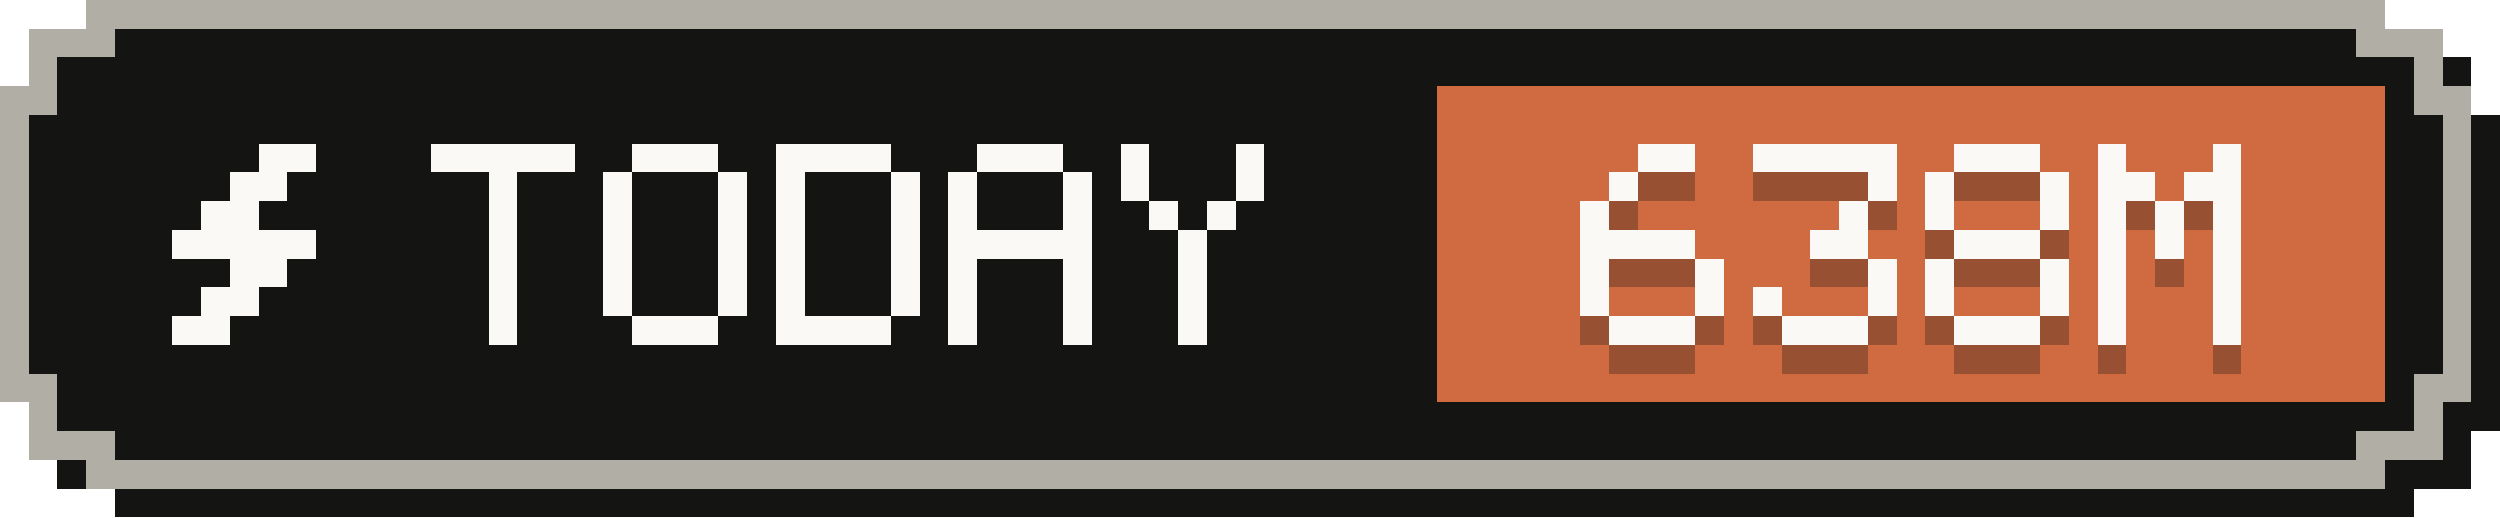
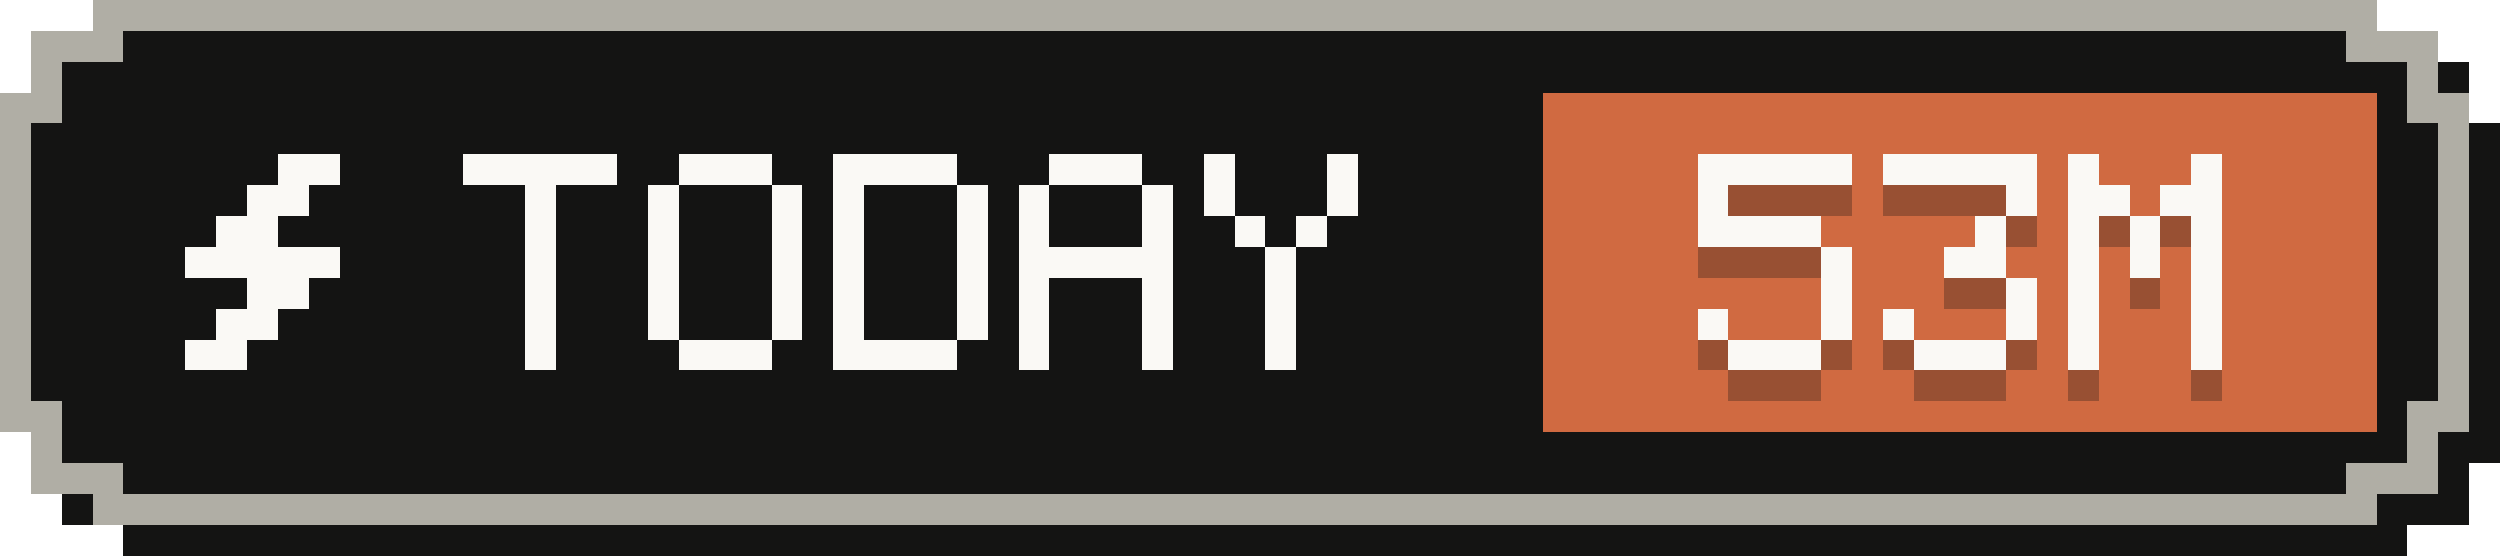
- <svg xmlns="http://www.w3.org/2000/svg" width="87" height="18" viewBox="0 0 87 18" role="img" aria-label="Tokens today: 638M">
+ <svg xmlns="http://www.w3.org/2000/svg" width="81" height="18" viewBox="0 0 81 18" role="img" aria-label="Tokens today: 53M">
  <g shape-rendering="crispEdges">
-     <path fill="#141413" d="M4,1 H84 V2 H86 V4 H87 V15 H86 V17 H84 V18 H4 V17 H2 V15 H1 V4 H2 V2 H4 Z" />
-     <path fill="#b0aea5" d="M3,0 H83 V1 H85 V3 H86 V14 H85 V16 H83 V17 H3 V16 H1 V14 H0 V3 H1 V1 H3 Z" />
-     <path fill="#141413" d="M4,1 H82 V2 H84 V4 H85 V13 H84 V15 H82 V16 H4 V15 H2 V13 H1 V4 H2 V2 H4 Z" />
-     <rect fill="#d06a41" x="50" y="3" width="33" height="11" />
+     <path fill="#141413" d="M4,1 H78 V2 H80 V4 H81 V15 H80 V17 H78 V18 H4 V17 H2 V15 H1 V4 H2 V2 H4 Z" />
+     <path fill="#b0aea5" d="M3,0 H77 V1 H79 V3 H80 V14 H79 V16 H77 V17 H3 V16 H1 V14 H0 V3 H1 V1 H3 Z" />
+     <path fill="#141413" d="M4,1 H76 V2 H78 V4 H79 V13 H78 V15 H76 V16 H4 V15 H2 V13 H1 V4 H2 V2 H4 Z" />
+     <rect fill="#d06a41" x="50" y="3" width="27" height="11" />
    <g fill="#faf9f5">
      <rect x="9" y="5" width="2" height="1" />
      <rect x="8" y="6" width="2" height="1" />
      <rect x="7" y="7" width="2" height="1" />
      <rect x="6" y="8" width="5" height="1" />
      <rect x="8" y="9" width="2" height="1" />
      <rect x="7" y="10" width="2" height="1" />
      <rect x="6" y="11" width="2" height="1" />
    </g>
    <g fill="#faf9f5">
      <rect x="15" y="5" width="5" height="1" />
      <rect x="17" y="6" width="1" height="1" />
      <rect x="17" y="7" width="1" height="1" />
      <rect x="17" y="8" width="1" height="1" />
      <rect x="17" y="9" width="1" height="1" />
      <rect x="17" y="10" width="1" height="1" />
      <rect x="17" y="11" width="1" height="1" />
      <rect x="22" y="5" width="3" height="1" />
      <rect x="21" y="6" width="1" height="1" />
      <rect x="25" y="6" width="1" height="1" />
      <rect x="21" y="7" width="1" height="1" />
      <rect x="25" y="7" width="1" height="1" />
      <rect x="21" y="8" width="1" height="1" />
      <rect x="25" y="8" width="1" height="1" />
      <rect x="21" y="9" width="1" height="1" />
      <rect x="25" y="9" width="1" height="1" />
      <rect x="21" y="10" width="1" height="1" />
      <rect x="25" y="10" width="1" height="1" />
      <rect x="22" y="11" width="3" height="1" />
      <rect x="27" y="5" width="4" height="1" />
      <rect x="27" y="6" width="1" height="1" />
      <rect x="31" y="6" width="1" height="1" />
      <rect x="27" y="7" width="1" height="1" />
      <rect x="31" y="7" width="1" height="1" />
      <rect x="27" y="8" width="1" height="1" />
      <rect x="31" y="8" width="1" height="1" />
      <rect x="27" y="9" width="1" height="1" />
      <rect x="31" y="9" width="1" height="1" />
      <rect x="27" y="10" width="1" height="1" />
      <rect x="31" y="10" width="1" height="1" />
      <rect x="27" y="11" width="4" height="1" />
      <rect x="34" y="5" width="3" height="1" />
      <rect x="33" y="6" width="1" height="1" />
      <rect x="37" y="6" width="1" height="1" />
      <rect x="33" y="7" width="1" height="1" />
      <rect x="37" y="7" width="1" height="1" />
      <rect x="33" y="8" width="5" height="1" />
      <rect x="33" y="9" width="1" height="1" />
      <rect x="37" y="9" width="1" height="1" />
      <rect x="33" y="10" width="1" height="1" />
      <rect x="37" y="10" width="1" height="1" />
      <rect x="33" y="11" width="1" height="1" />
      <rect x="37" y="11" width="1" height="1" />
      <rect x="39" y="5" width="1" height="1" />
      <rect x="43" y="5" width="1" height="1" />
      <rect x="39" y="6" width="1" height="1" />
      <rect x="43" y="6" width="1" height="1" />
      <rect x="40" y="7" width="1" height="1" />
      <rect x="42" y="7" width="1" height="1" />
      <rect x="41" y="8" width="1" height="1" />
      <rect x="41" y="9" width="1" height="1" />
      <rect x="41" y="10" width="1" height="1" />
      <rect x="41" y="11" width="1" height="1" />
    </g>
    <g fill="#141413" fill-opacity=".3">
-       <rect x="57" y="6" width="2" height="1" />
-       <rect x="56" y="7" width="1" height="1" />
-       <rect x="55" y="8" width="1" height="1" />
-       <rect x="55" y="9" width="4" height="1" />
-       <rect x="55" y="10" width="1" height="1" />
+       <rect x="55" y="6" width="5" height="1" />
+       <rect x="55" y="7" width="1" height="1" />
+       <rect x="55" y="8" width="4" height="1" />
+       <rect x="59" y="9" width="1" height="1" />
      <rect x="59" y="10" width="1" height="1" />
      <rect x="55" y="11" width="1" height="1" />
      <rect x="59" y="11" width="1" height="1" />
      <rect x="56" y="12" width="3" height="1" />
      <rect x="61" y="6" width="5" height="1" />
      <rect x="65" y="7" width="1" height="1" />
      <rect x="64" y="8" width="1" height="1" />
      <rect x="63" y="9" width="2" height="1" />
      <rect x="65" y="10" width="1" height="1" />
      <rect x="61" y="11" width="1" height="1" />
      <rect x="65" y="11" width="1" height="1" />
      <rect x="62" y="12" width="3" height="1" />
-       <rect x="68" y="6" width="3" height="1" />
-       <rect x="67" y="7" width="1" height="1" />
-       <rect x="71" y="7" width="1" height="1" />
+       <rect x="67" y="6" width="1" height="1" />
+       <rect x="71" y="6" width="1" height="1" />
+       <rect x="67" y="7" width="2" height="1" />
+       <rect x="70" y="7" width="2" height="1" />
      <rect x="67" y="8" width="1" height="1" />
+       <rect x="69" y="8" width="1" height="1" />
      <rect x="71" y="8" width="1" height="1" />
-       <rect x="68" y="9" width="3" height="1" />
+       <rect x="67" y="9" width="1" height="1" />
+       <rect x="69" y="9" width="1" height="1" />
+       <rect x="71" y="9" width="1" height="1" />
      <rect x="67" y="10" width="1" height="1" />
      <rect x="71" y="10" width="1" height="1" />
      <rect x="67" y="11" width="1" height="1" />
      <rect x="71" y="11" width="1" height="1" />
-       <rect x="68" y="12" width="3" height="1" />
-       <rect x="73" y="6" width="1" height="1" />
-       <rect x="77" y="6" width="1" height="1" />
-       <rect x="73" y="7" width="2" height="1" />
-       <rect x="76" y="7" width="2" height="1" />
-       <rect x="73" y="8" width="1" height="1" />
-       <rect x="75" y="8" width="1" height="1" />
-       <rect x="77" y="8" width="1" height="1" />
-       <rect x="73" y="9" width="1" height="1" />
-       <rect x="75" y="9" width="1" height="1" />
-       <rect x="77" y="9" width="1" height="1" />
-       <rect x="73" y="10" width="1" height="1" />
-       <rect x="77" y="10" width="1" height="1" />
-       <rect x="73" y="11" width="1" height="1" />
-       <rect x="77" y="11" width="1" height="1" />
-       <rect x="73" y="12" width="1" height="1" />
-       <rect x="77" y="12" width="1" height="1" />
+       <rect x="67" y="12" width="1" height="1" />
+       <rect x="71" y="12" width="1" height="1" />
    </g>
    <g fill="#faf9f5">
-       <rect x="57" y="5" width="2" height="1" />
-       <rect x="56" y="6" width="1" height="1" />
-       <rect x="55" y="7" width="1" height="1" />
-       <rect x="55" y="8" width="4" height="1" />
-       <rect x="55" y="9" width="1" height="1" />
+       <rect x="55" y="5" width="5" height="1" />
+       <rect x="55" y="6" width="1" height="1" />
+       <rect x="55" y="7" width="4" height="1" />
+       <rect x="59" y="8" width="1" height="1" />
      <rect x="59" y="9" width="1" height="1" />
      <rect x="55" y="10" width="1" height="1" />
      <rect x="59" y="10" width="1" height="1" />
      <rect x="56" y="11" width="3" height="1" />
      <rect x="61" y="5" width="5" height="1" />
      <rect x="65" y="6" width="1" height="1" />
      <rect x="64" y="7" width="1" height="1" />
      <rect x="63" y="8" width="2" height="1" />
      <rect x="65" y="9" width="1" height="1" />
      <rect x="61" y="10" width="1" height="1" />
      <rect x="65" y="10" width="1" height="1" />
      <rect x="62" y="11" width="3" height="1" />
-       <rect x="68" y="5" width="3" height="1" />
-       <rect x="67" y="6" width="1" height="1" />
-       <rect x="71" y="6" width="1" height="1" />
+       <rect x="67" y="5" width="1" height="1" />
+       <rect x="71" y="5" width="1" height="1" />
+       <rect x="67" y="6" width="2" height="1" />
+       <rect x="70" y="6" width="2" height="1" />
      <rect x="67" y="7" width="1" height="1" />
+       <rect x="69" y="7" width="1" height="1" />
      <rect x="71" y="7" width="1" height="1" />
-       <rect x="68" y="8" width="3" height="1" />
+       <rect x="67" y="8" width="1" height="1" />
+       <rect x="69" y="8" width="1" height="1" />
+       <rect x="71" y="8" width="1" height="1" />
      <rect x="67" y="9" width="1" height="1" />
      <rect x="71" y="9" width="1" height="1" />
      <rect x="67" y="10" width="1" height="1" />
      <rect x="71" y="10" width="1" height="1" />
-       <rect x="68" y="11" width="3" height="1" />
-       <rect x="73" y="5" width="1" height="1" />
-       <rect x="77" y="5" width="1" height="1" />
-       <rect x="73" y="6" width="2" height="1" />
-       <rect x="76" y="6" width="2" height="1" />
-       <rect x="73" y="7" width="1" height="1" />
-       <rect x="75" y="7" width="1" height="1" />
-       <rect x="77" y="7" width="1" height="1" />
-       <rect x="73" y="8" width="1" height="1" />
-       <rect x="75" y="8" width="1" height="1" />
-       <rect x="77" y="8" width="1" height="1" />
-       <rect x="73" y="9" width="1" height="1" />
-       <rect x="77" y="9" width="1" height="1" />
-       <rect x="73" y="10" width="1" height="1" />
-       <rect x="77" y="10" width="1" height="1" />
-       <rect x="73" y="11" width="1" height="1" />
-       <rect x="77" y="11" width="1" height="1" />
+       <rect x="67" y="11" width="1" height="1" />
+       <rect x="71" y="11" width="1" height="1" />
    </g>
  </g>
</svg>
